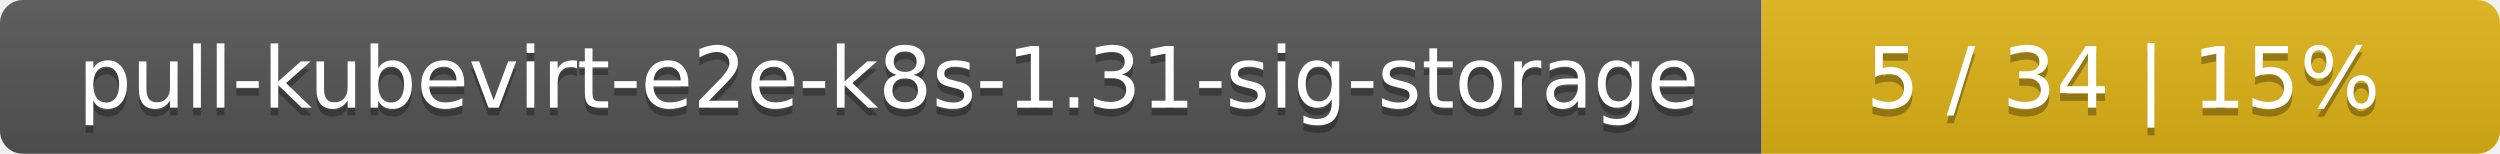
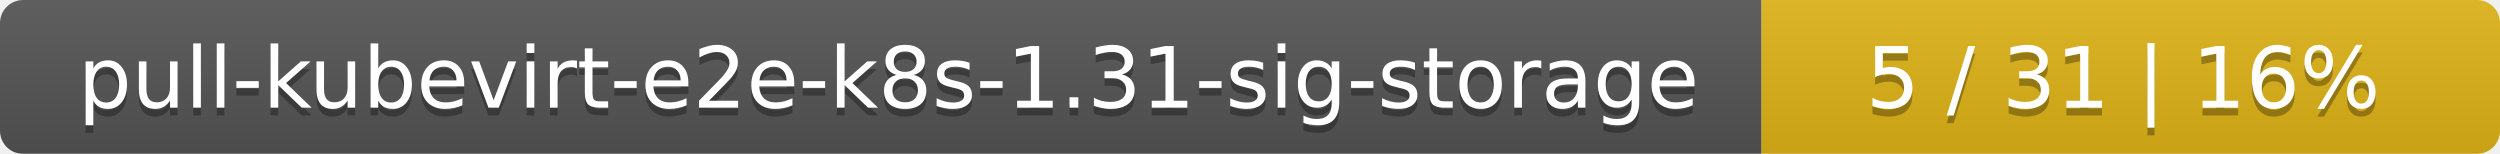
<svg xmlns="http://www.w3.org/2000/svg" width="325" height="20">
  <linearGradient id="smooth" x2="0" y2="100%">
    <stop offset="0" stop-color="#bbb" stop-opacity=".1" />
    <stop offset="1" stop-opacity=".1" />
  </linearGradient>
  <mask id="round">
    <rect width="325" height="20" rx="3" fill="#fff" />
  </mask>
  <g mask="url(#round)">
    <rect width="229" height="20" fill="#555" />
    <rect x="229" width="96" height="20" fill="#dfb317" />
    <rect width="325" height="20" fill="url(#smooth)" />
  </g>
  <g fill="#fff" text-anchor="middle" font-family="DejaVu Sans,Verdana,Geneva,sans-serif" font-size="11">
    <text x="115.5" y="15" fill="#010101" fill-opacity=".3">pull-kubevirt-e2e-k8s-1.31-sig-storage</text>
    <text x="115.5" y="14">pull-kubevirt-e2e-k8s-1.31-sig-storage</text>
-     <text x="276" y="15" fill="#010101" fill-opacity=".3">5 / 34    |    15%</text>
-     <text x="276" y="14">5 / 34    |    15%</text>
+     <text x="276" y="15" fill="#010101" fill-opacity=".3">5 / 31    |    16%</text>
+     <text x="276" y="14">5 / 31    |    16%</text>
  </g>
</svg>
